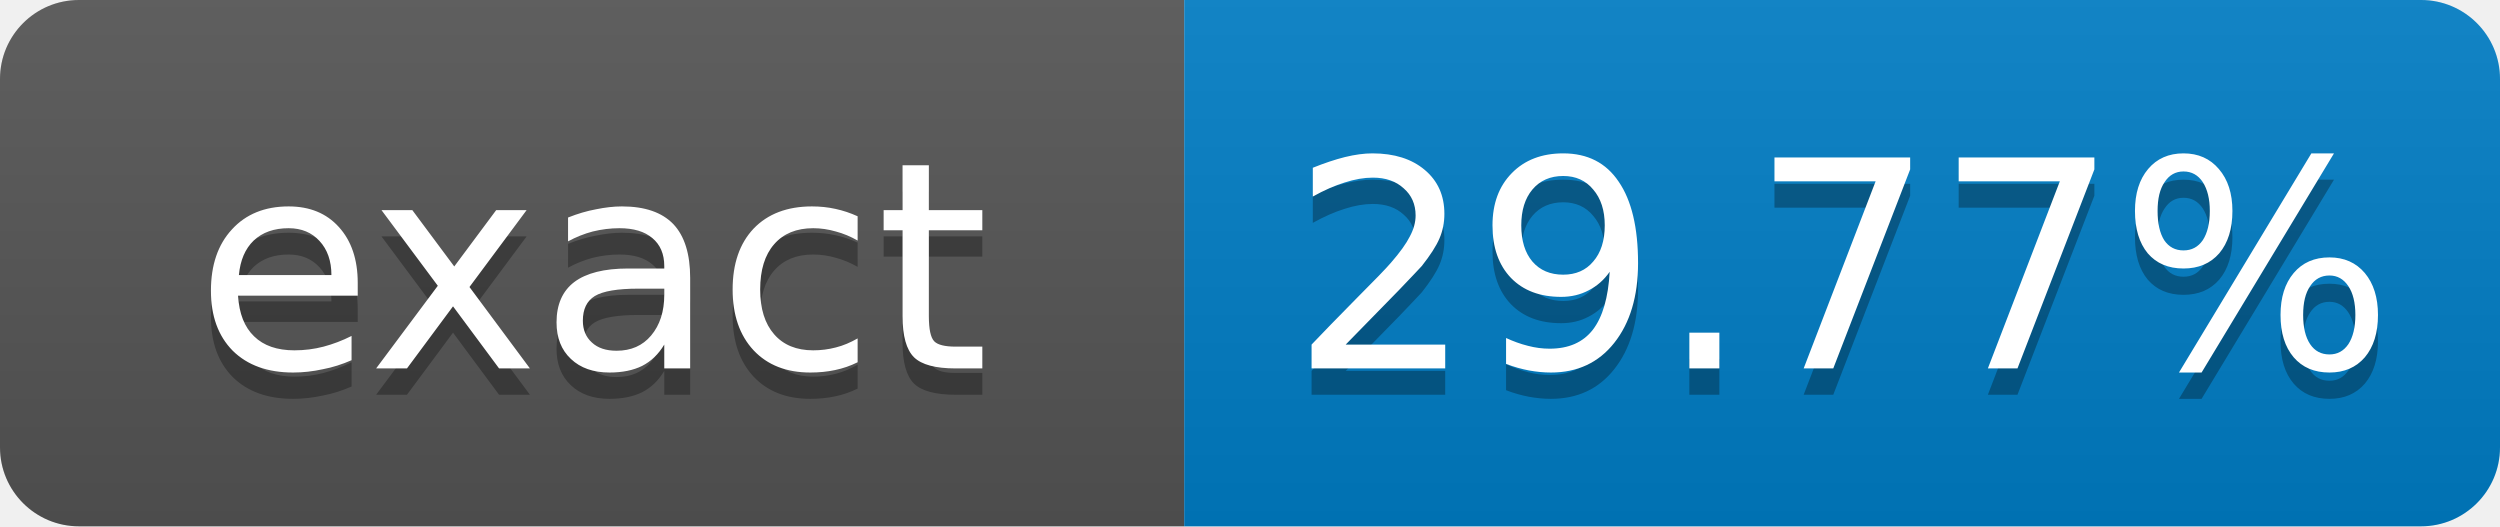
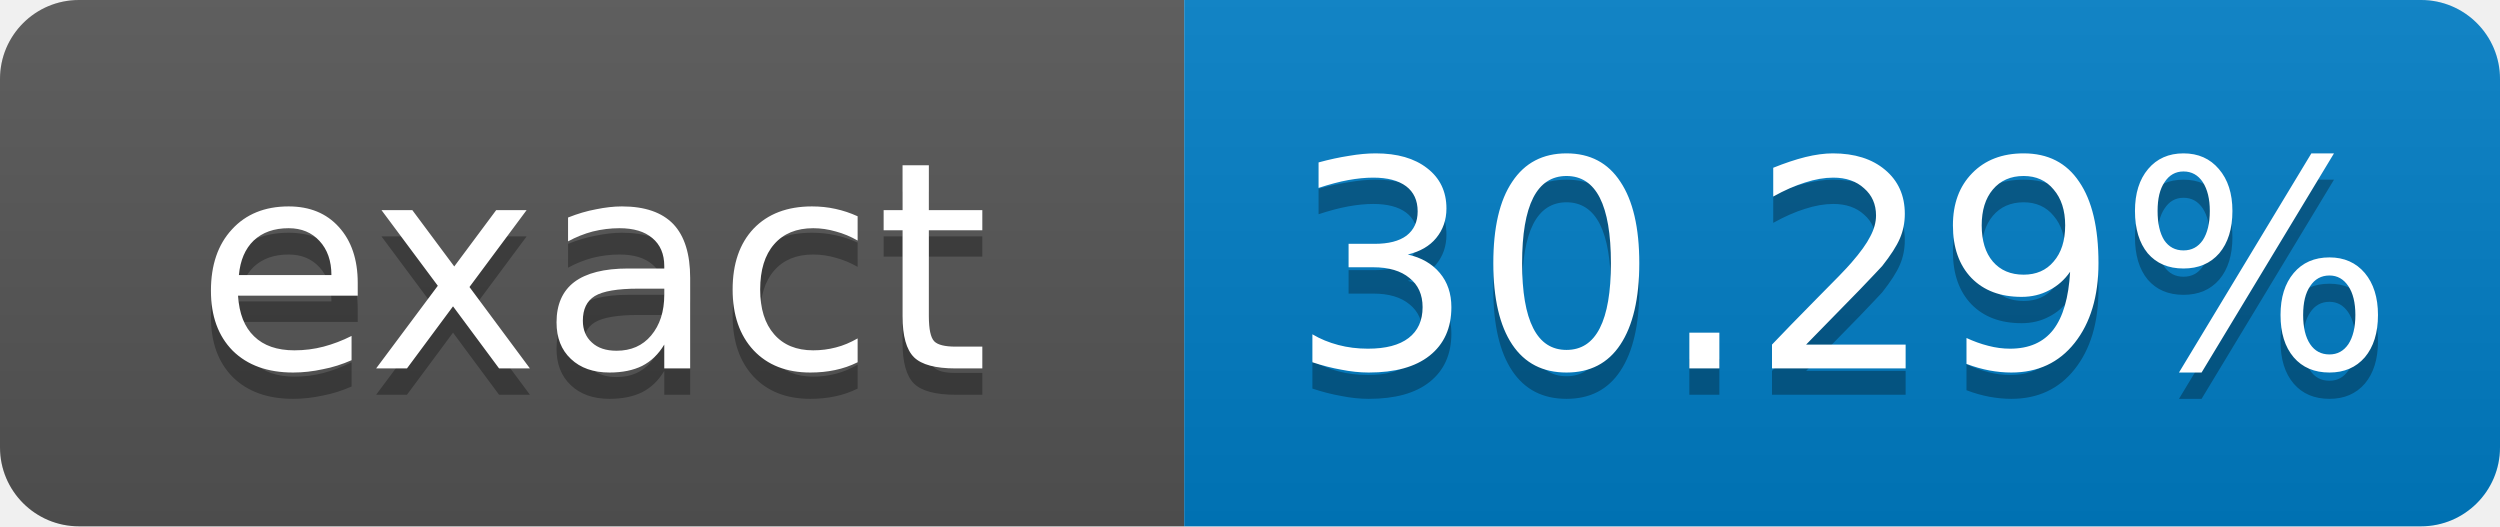
- <svg xmlns="http://www.w3.org/2000/svg" width="95" height="20" role="img" aria-label="exact: 29.77%">
+ <svg xmlns="http://www.w3.org/2000/svg" width="95" height="20" role="img" aria-label="exact: 30.29%">
  <linearGradient id="s" x2="0" y2="100%">
    <stop offset="0" stop-color="#bbb" stop-opacity=".1" />
    <stop offset="1" stop-opacity=".1" />
  </linearGradient>
  <clipPath id="r">
    <rect width="95" height="20" rx="3" fill="#fff" />
  </clipPath>
  <g clip-path="url(#r)">
    <rect width="45" height="20" fill="#555" />
    <rect x="45" width="50" height="20" fill="#007ec6" />
    <rect width="95" height="20" fill="url(#s)" />
  </g>
  <g fill="#fff" text-anchor="middle" font-family="Verdana,Geneva,DejaVu Sans,sans-serif" font-size="11">
    <text x="22.5" y="15" fill="#010101" fill-opacity=".3">exact</text>
    <text x="22.5" y="14">exact</text>
-     <text x="70" y="15" fill="#010101" fill-opacity=".3">29.77%</text>
-     <text x="70" y="14">29.77%</text>
+     <text x="70" y="15" fill="#010101" fill-opacity=".3">30.29%</text>
+     <text x="70" y="14">30.29%</text>
  </g>
</svg>
